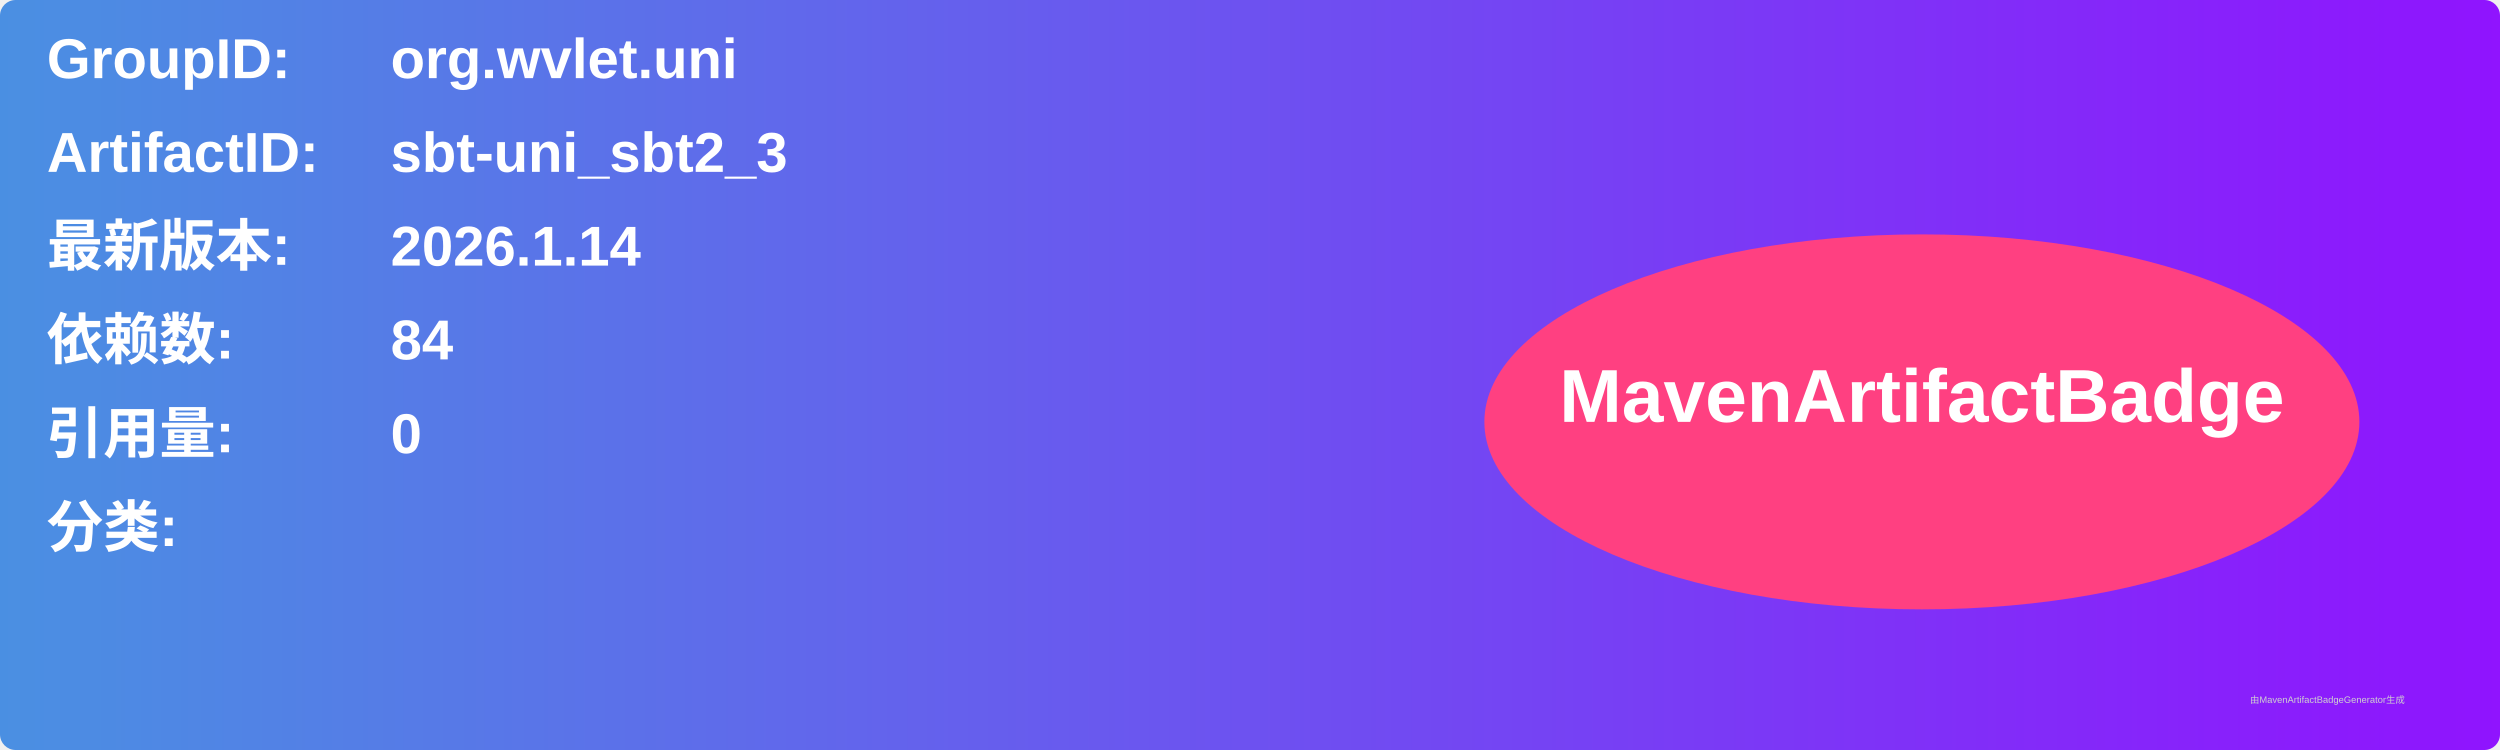
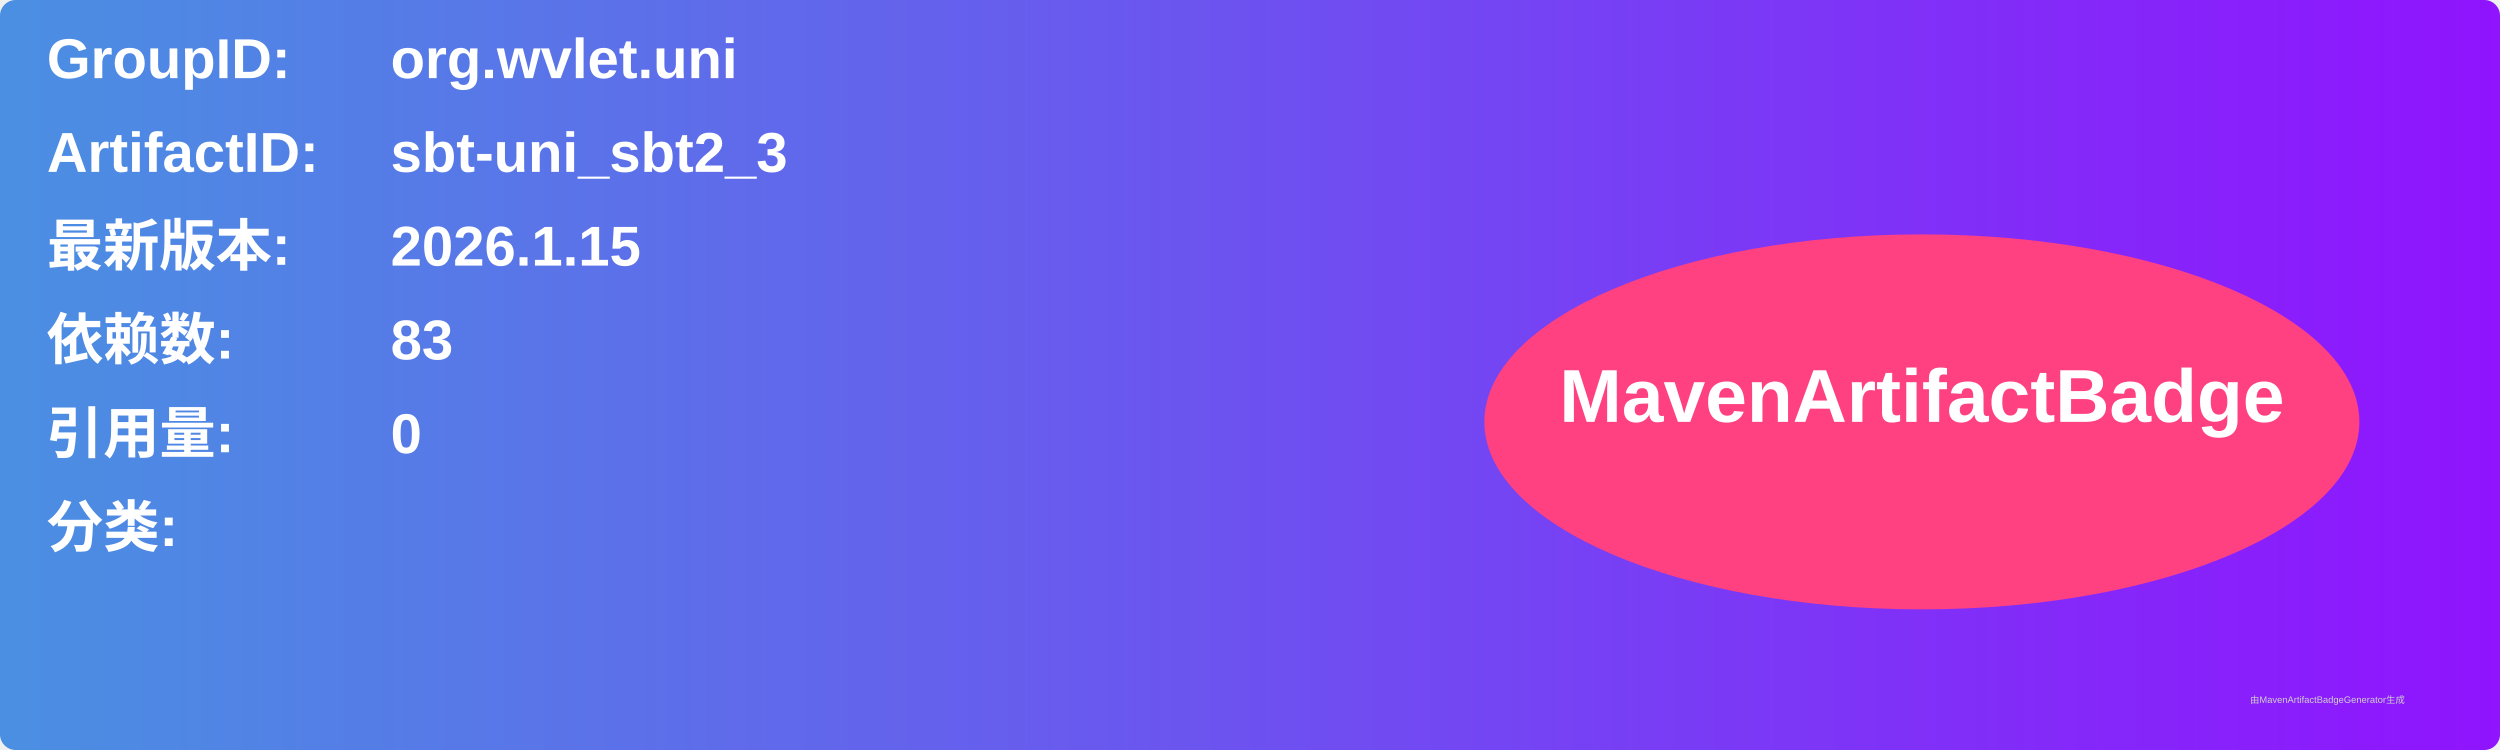
<svg xmlns="http://www.w3.org/2000/svg" width="800" height="240" viewBox="0 0 800 240">
  <linearGradient id="grad" x1="0%" y1="0%" x2="100%" y2="0%">
    <stop offset="0%" stop-color="#4a90e2" />
    <stop offset="100%" stop-color="#9013fe" />
  </linearGradient>
  <rect width="100%" height="100%" rx="5" ry="5" fill="url(#grad)" />
  <g transform="translate(15, 15)">
    <text x="0" y="10" font-family="Arial" font-size="18" fill="white" font-weight="bold" width="260">GroupID:</text>
    <text x="110" y="10" font-family="Arial" font-size="18" fill="white" font-weight="bold" width="460">org.wvlet.uni</text>
    <text x="0" y="40" font-family="Arial" font-size="18" fill="white" font-weight="bold" width="260">ArtifactID:</text>
    <text x="110" y="40" font-family="Arial" font-size="18" fill="white" font-weight="bold" width="460">sbt-uni_sbt2_3</text>
    <text x="0" y="70" font-family="Arial" font-size="18" fill="white" font-weight="bold">最新版本:</text>
    <text x="110" y="70" font-family="Arial" font-size="18" fill="white" font-weight="bold">
-       <tspan font-weight="bold">2026.1.14</tspan>
+       <tspan font-weight="bold">2026.1.15</tspan>
    </text>
    <text x="0" y="100" font-family="Arial" font-size="18" fill="white" font-weight="bold">依赖数: </text>
    <text x="110" y="100" font-family="Arial" font-size="18" fill="white">
-       <tspan font-weight="bold">84</tspan>
+       <tspan font-weight="bold">83</tspan>
    </text>
    <text x="0" y="130" font-family="Arial" font-size="18" fill="white" font-weight="bold">引用量: </text>
    <text x="110" y="130" font-family="Arial" font-size="18" fill="white">
      <tspan font-weight="bold">0</tspan>
    </text>
    <text x="0" y="160" font-family="Arial" font-size="18" fill="white" font-weight="bold">分类:</text>
    <text x="10" y="190" font-family="Arial" font-size="10" fill="white">
      <tspan font-weight="bold" />
    </text>
    <ellipse cx="600" cy="120" rx="140" ry="60" fill="#ff4081" />
    <text x="600" y="120" text-anchor="middle" font-family="Arial" font-size="24" fill="white" font-weight="bold">MavenArtifactBadge</text>
  </g>
  <text x="720" y="225" font-family="Arial" font-size="3" fill="#d0d0d0">由MavenArtifactBadgeGenerator生成</text>
</svg>
